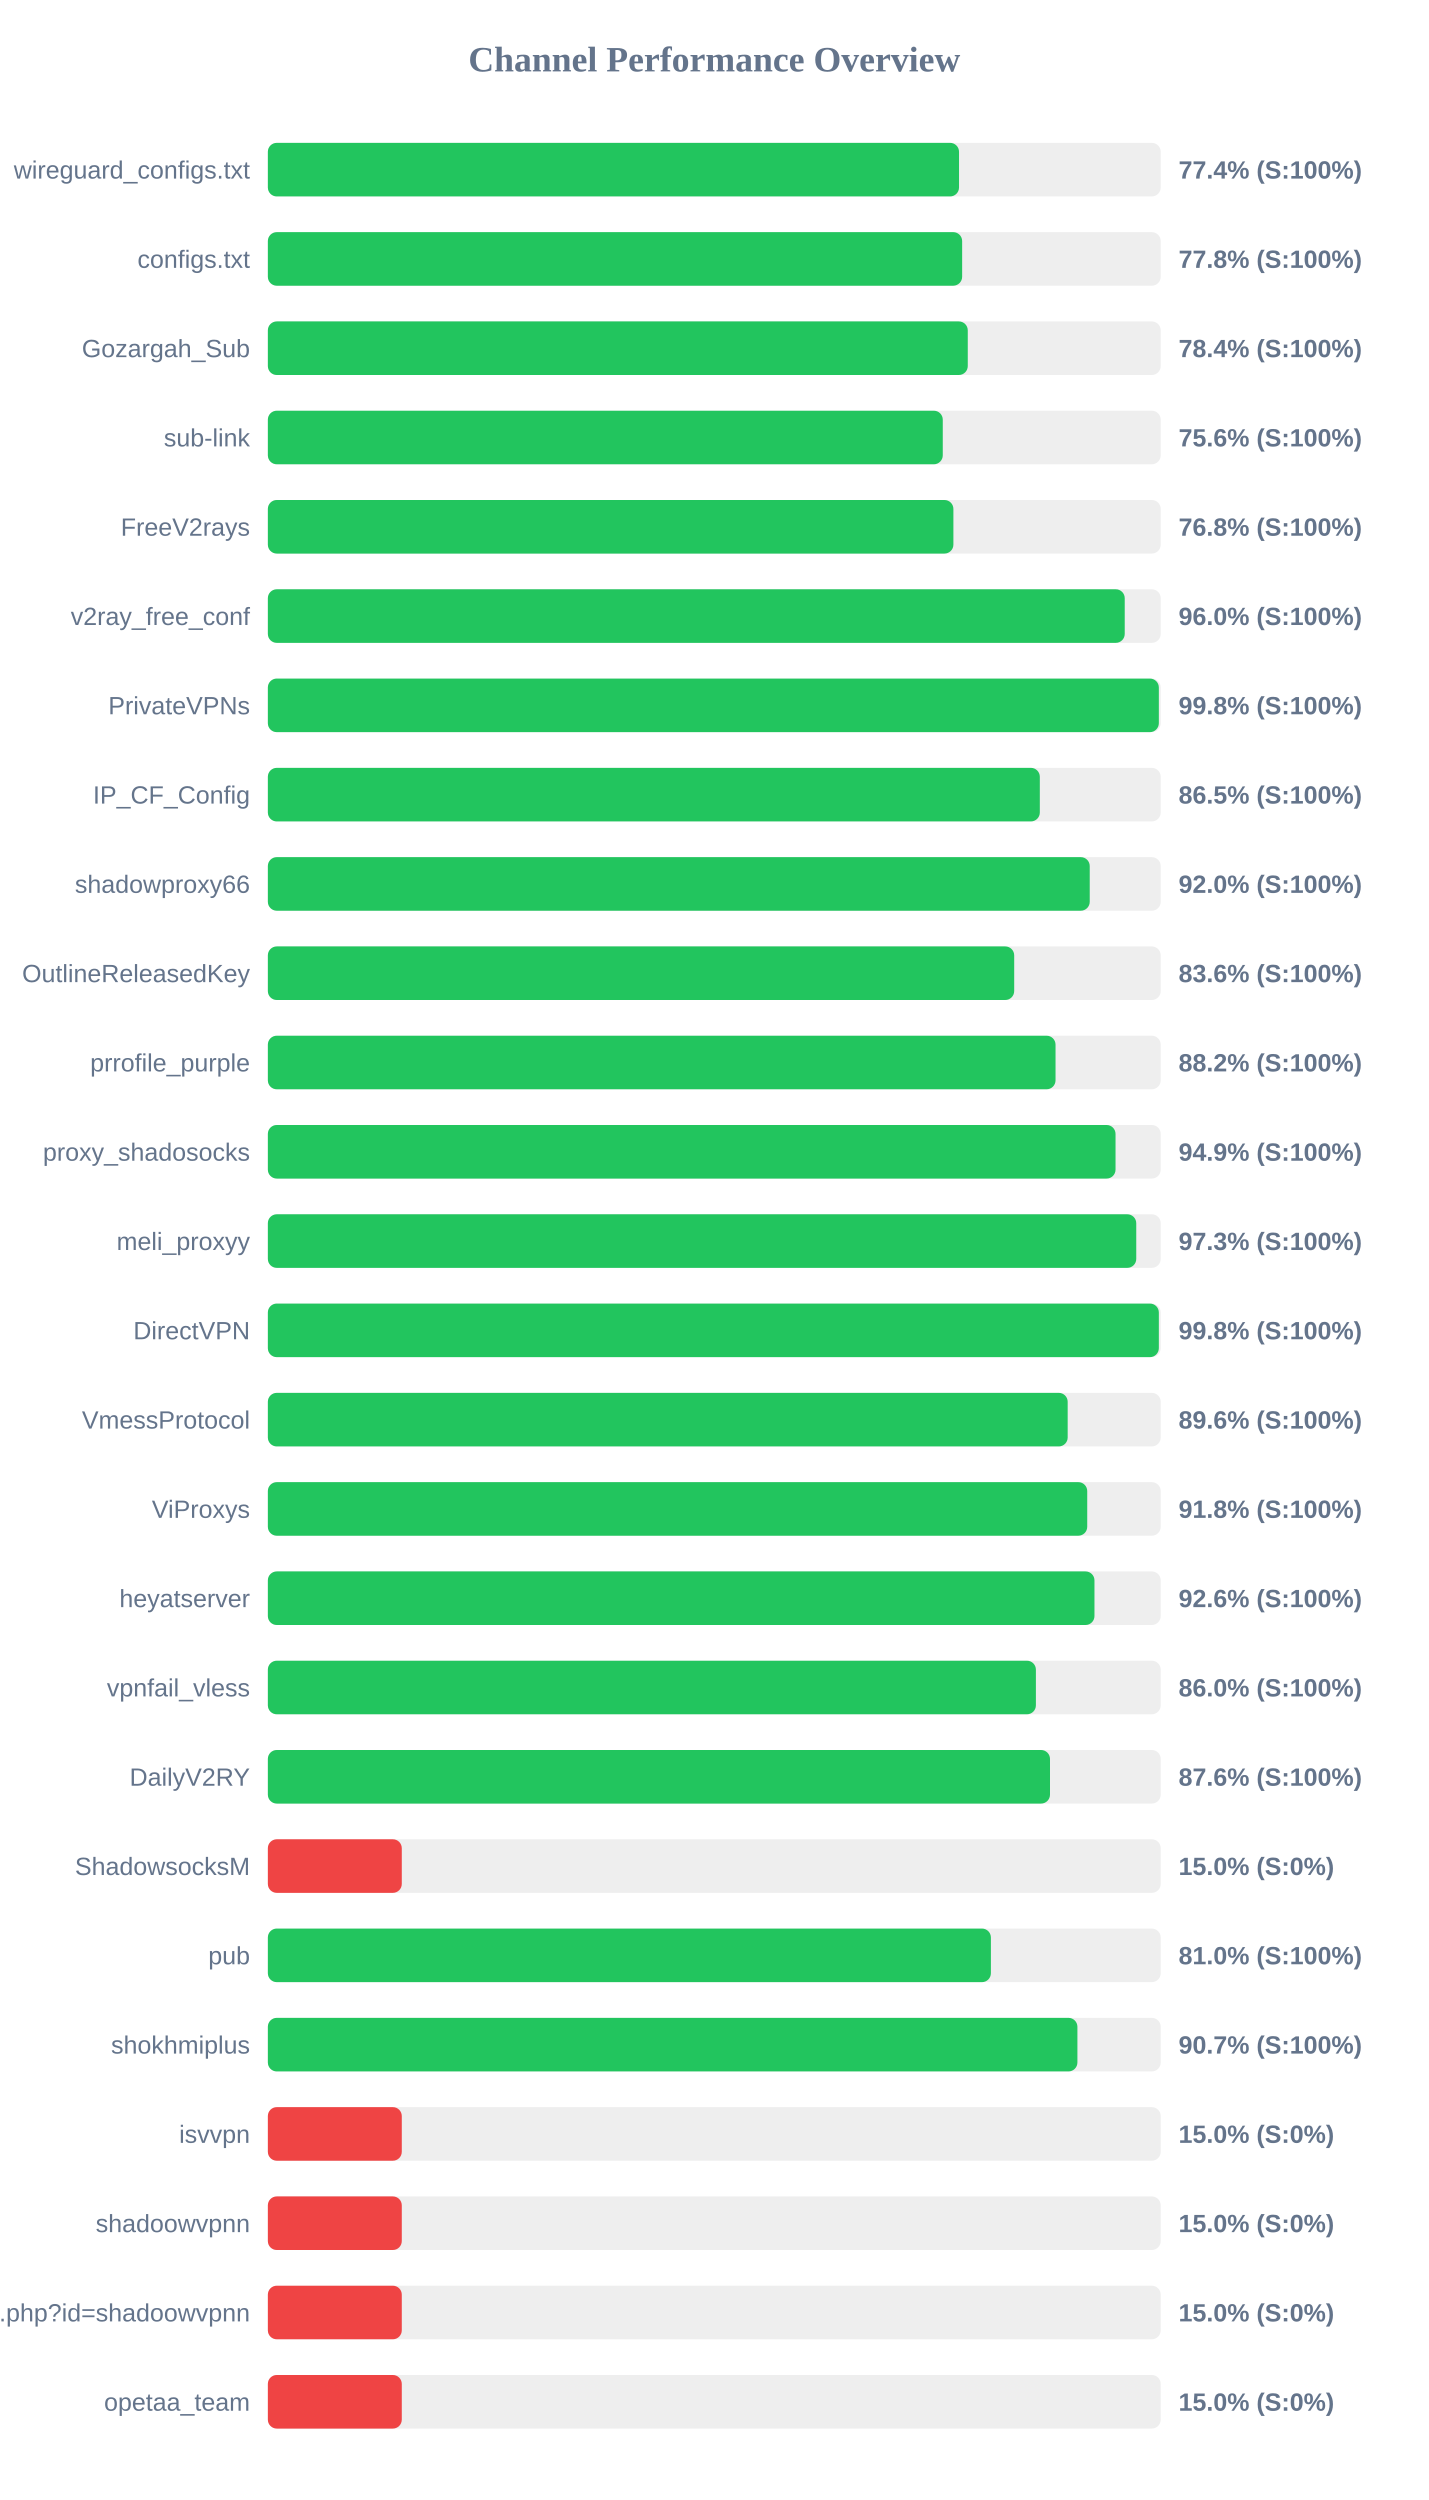
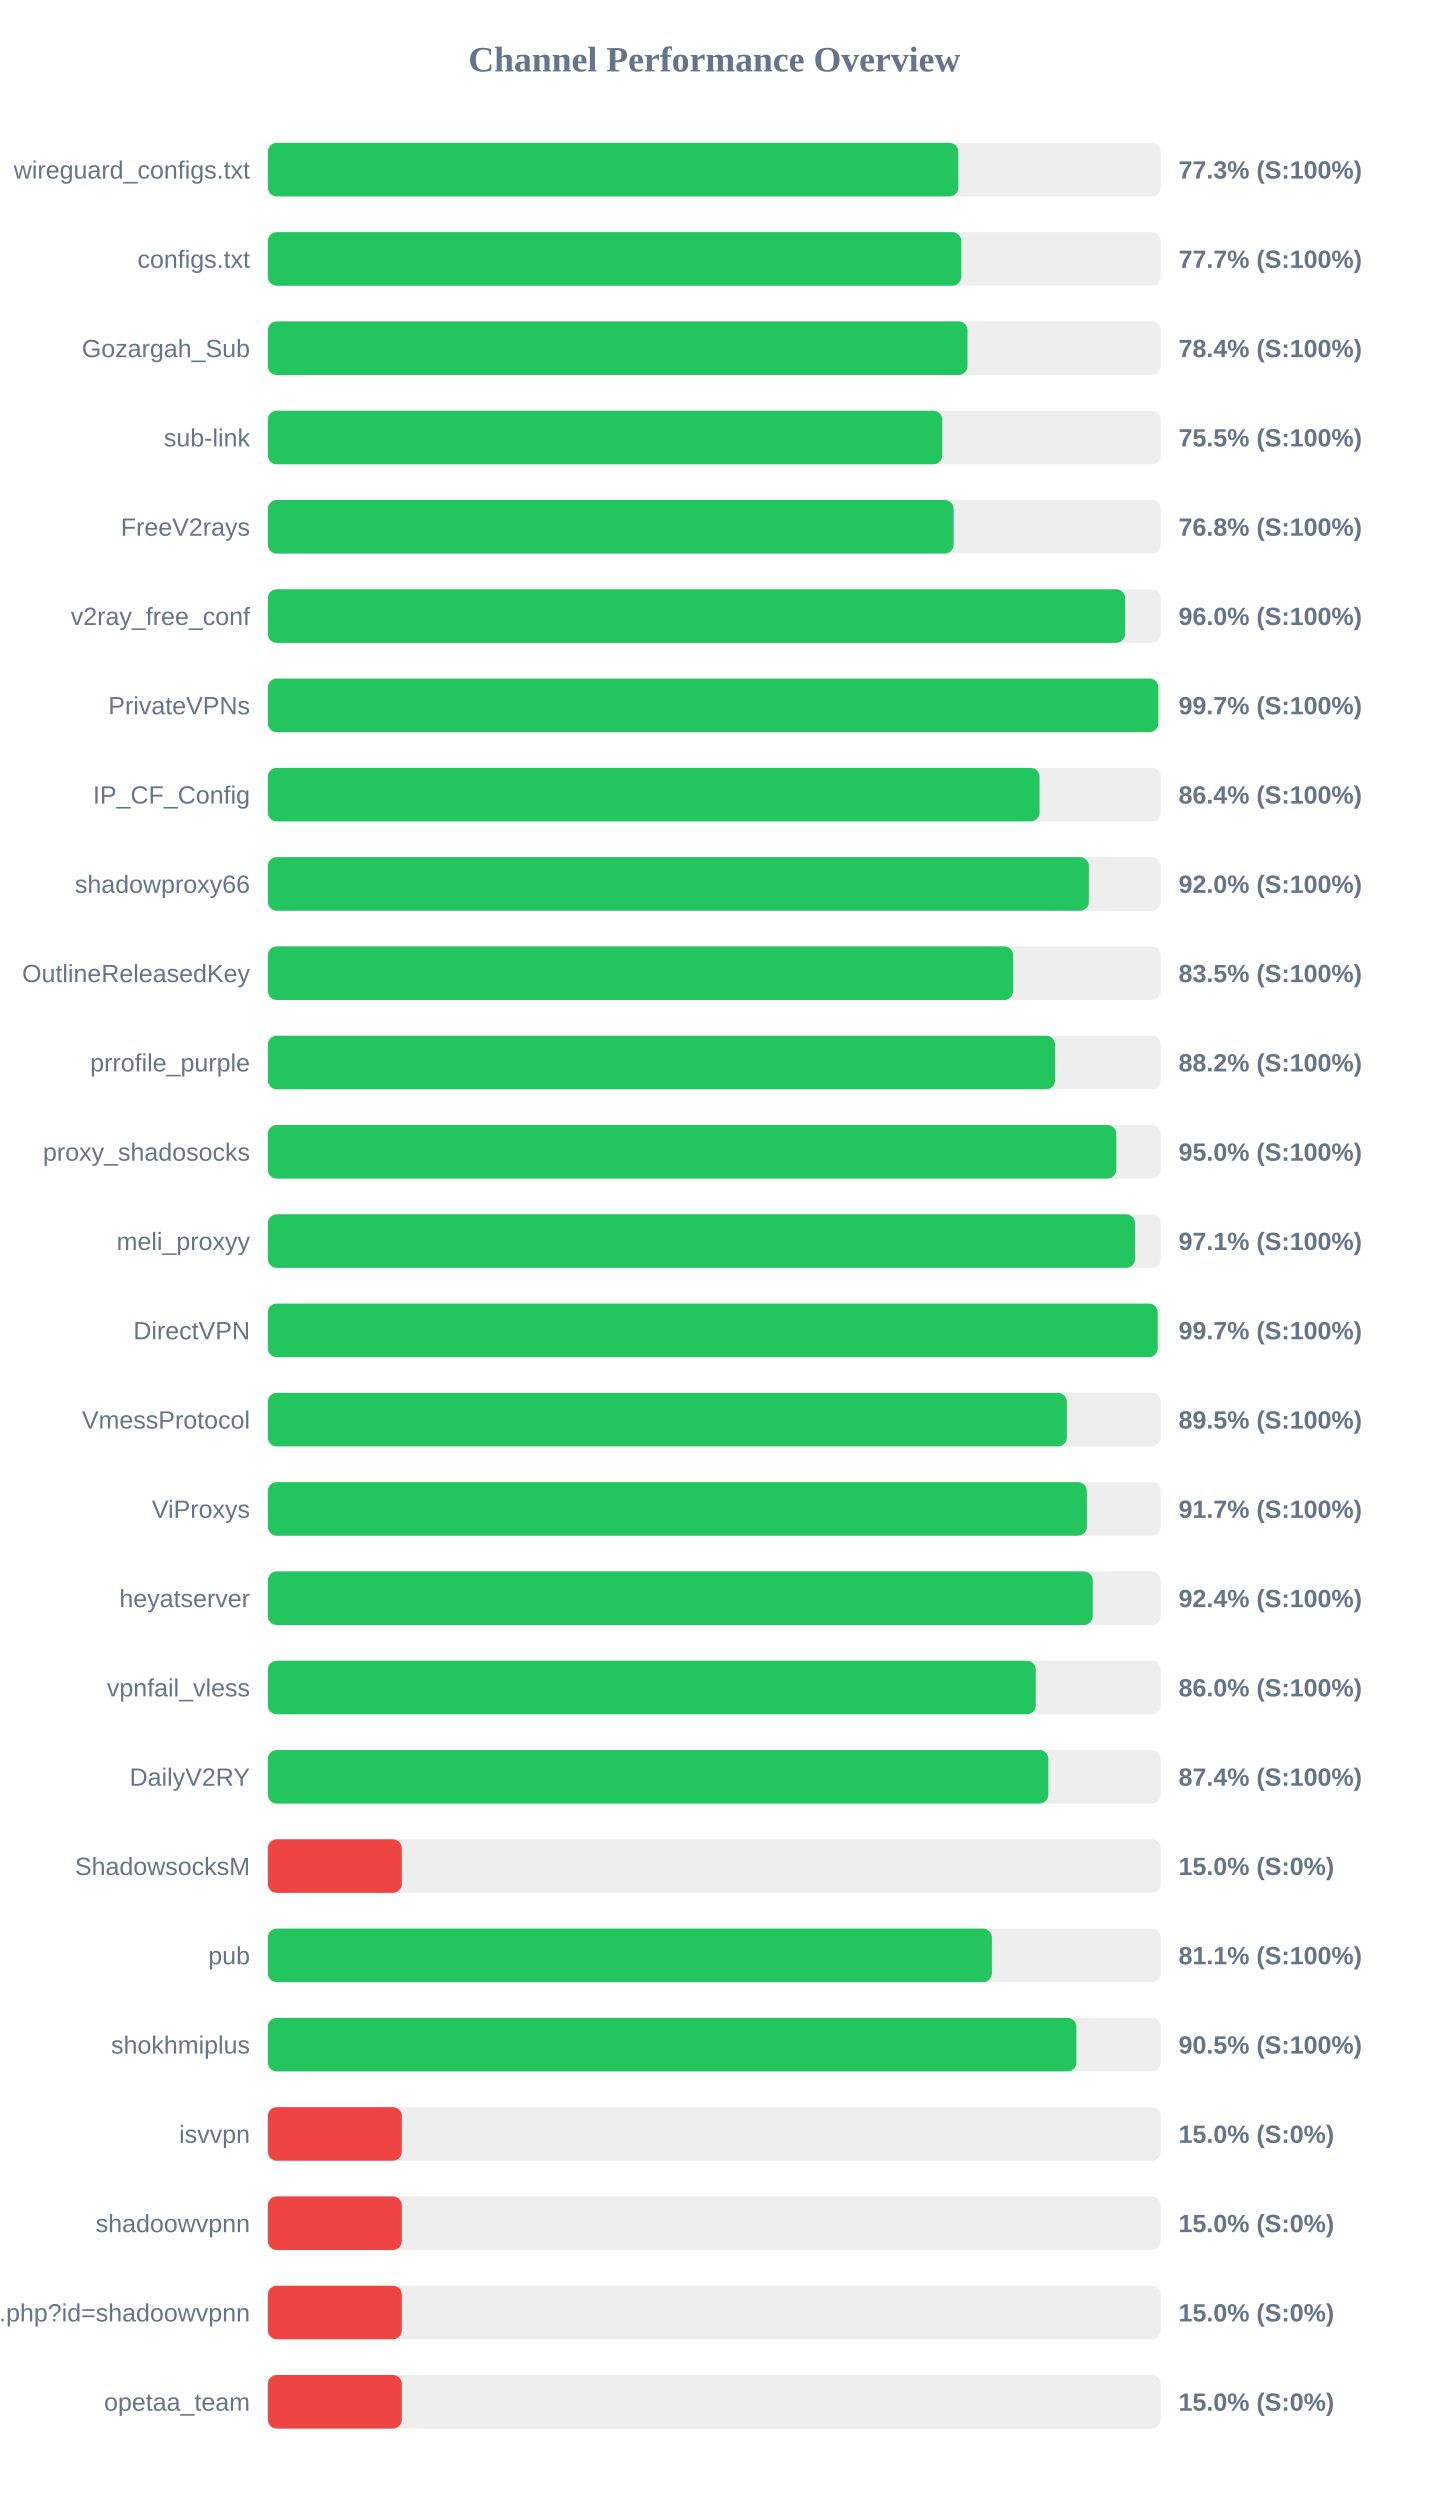
<svg xmlns="http://www.w3.org/2000/svg" width="800" height="1400" version="1.1">
  <style>
        .row { font: 14px Arial; fill: #64748b; }
        .score { font: bold 14px Arial; fill: #64748b; }
    </style>
  <text x="400" y="40" text-anchor="middle" font-size="20px" font-weight="bold" fill="#64748b">Channel Performance Overview</text>
  <rect x="150" y="80" width="500" height="30" fill="#eee" rx="5" />
-   <rect x="150" y="80" width="387.05" height="30" fill="#22c55e" rx="5" />
+   <rect x="150" y="80" width="386.65" height="30" fill="#22c55e" rx="5" />
  <text x="140" y="100" text-anchor="end" class="row">wireguard_configs.txt</text>
-   <text x="660" y="100" text-anchor="start" class="score">77.4% (S:100%)</text>
+   <text x="660" y="100" text-anchor="start" class="score">77.3% (S:100%)</text>
  <rect x="150" y="130" width="500" height="30" fill="#eee" rx="5" />
-   <rect x="150" y="130" width="388.8" height="30" fill="#22c55e" rx="5" />
+   <rect x="150" y="130" width="388.3" height="30" fill="#22c55e" rx="5" />
  <text x="140" y="150" text-anchor="end" class="row">configs.txt</text>
-   <text x="660" y="150" text-anchor="start" class="score">77.8% (S:100%)</text>
+   <text x="660" y="150" text-anchor="start" class="score">77.7% (S:100%)</text>
  <rect x="150" y="180" width="500" height="30" fill="#eee" rx="5" />
-   <rect x="150" y="180" width="391.95" height="30" fill="#22c55e" rx="5" />
+   <rect x="150" y="180" width="391.8" height="30" fill="#22c55e" rx="5" />
  <text x="140" y="200" text-anchor="end" class="row">Gozargah_Sub</text>
  <text x="660" y="200" text-anchor="start" class="score">78.4% (S:100%)</text>
  <rect x="150" y="230" width="500" height="30" fill="#eee" rx="5" />
-   <rect x="150" y="230" width="377.95" height="30" fill="#22c55e" rx="5" />
+   <rect x="150" y="230" width="377.65" height="30" fill="#22c55e" rx="5" />
  <text x="140" y="250" text-anchor="end" class="row">sub-link</text>
-   <text x="660" y="250" text-anchor="start" class="score">75.6% (S:100%)</text>
+   <text x="660" y="250" text-anchor="start" class="score">75.5% (S:100%)</text>
  <rect x="150" y="280" width="500" height="30" fill="#eee" rx="5" />
-   <rect x="150" y="280" width="383.9" height="30" fill="#22c55e" rx="5" />
+   <rect x="150" y="280" width="384.0" height="30" fill="#22c55e" rx="5" />
  <text x="140" y="300" text-anchor="end" class="row">FreeV2rays</text>
  <text x="660" y="300" text-anchor="start" class="score">76.8% (S:100%)</text>
  <rect x="150" y="330" width="500" height="30" fill="#eee" rx="5" />
-   <rect x="150" y="330" width="479.85" height="30" fill="#22c55e" rx="5" />
+   <rect x="150" y="330" width="480.05" height="30" fill="#22c55e" rx="5" />
  <text x="140" y="350" text-anchor="end" class="row">v2ray_free_conf</text>
  <text x="660" y="350" text-anchor="start" class="score">96.0% (S:100%)</text>
  <rect x="150" y="380" width="500" height="30" fill="#eee" rx="5" />
-   <rect x="150" y="380" width="498.95" height="30" fill="#22c55e" rx="5" />
+   <rect x="150" y="380" width="498.65" height="30" fill="#22c55e" rx="5" />
  <text x="140" y="400" text-anchor="end" class="row">PrivateVPNs</text>
-   <text x="660" y="400" text-anchor="start" class="score">99.8% (S:100%)</text>
+   <text x="660" y="400" text-anchor="start" class="score">99.7% (S:100%)</text>
  <rect x="150" y="430" width="500" height="30" fill="#eee" rx="5" />
-   <rect x="150" y="430" width="432.3" height="30" fill="#22c55e" rx="5" />
+   <rect x="150" y="430" width="432.15" height="30" fill="#22c55e" rx="5" />
  <text x="140" y="450" text-anchor="end" class="row">IP_CF_Config</text>
-   <text x="660" y="450" text-anchor="start" class="score">86.5% (S:100%)</text>
+   <text x="660" y="450" text-anchor="start" class="score">86.4% (S:100%)</text>
  <rect x="150" y="480" width="500" height="30" fill="#eee" rx="5" />
-   <rect x="150" y="480" width="460.25" height="30" fill="#22c55e" rx="5" />
+   <rect x="150" y="480" width="459.75" height="30" fill="#22c55e" rx="5" />
  <text x="140" y="500" text-anchor="end" class="row">shadowproxy66</text>
  <text x="660" y="500" text-anchor="start" class="score">92.0% (S:100%)</text>
  <rect x="150" y="530" width="500" height="30" fill="#eee" rx="5" />
-   <rect x="150" y="530" width="417.95" height="30" fill="#22c55e" rx="5" />
+   <rect x="150" y="530" width="417.35" height="30" fill="#22c55e" rx="5" />
  <text x="140" y="550" text-anchor="end" class="row">OutlineReleasedKey</text>
-   <text x="660" y="550" text-anchor="start" class="score">83.6% (S:100%)</text>
+   <text x="660" y="550" text-anchor="start" class="score">83.5% (S:100%)</text>
  <rect x="150" y="580" width="500" height="30" fill="#eee" rx="5" />
-   <rect x="150" y="580" width="441.1" height="30" fill="#22c55e" rx="5" />
+   <rect x="150" y="580" width="440.85" height="30" fill="#22c55e" rx="5" />
  <text x="140" y="600" text-anchor="end" class="row">prrofile_purple</text>
  <text x="660" y="600" text-anchor="start" class="score">88.2% (S:100%)</text>
  <rect x="150" y="630" width="500" height="30" fill="#eee" rx="5" />
-   <rect x="150" y="630" width="474.7" height="30" fill="#22c55e" rx="5" />
+   <rect x="150" y="630" width="475.1" height="30" fill="#22c55e" rx="5" />
  <text x="140" y="650" text-anchor="end" class="row">proxy_shadosocks</text>
-   <text x="660" y="650" text-anchor="start" class="score">94.9% (S:100%)</text>
+   <text x="660" y="650" text-anchor="start" class="score">95.0% (S:100%)</text>
  <rect x="150" y="680" width="500" height="30" fill="#eee" rx="5" />
-   <rect x="150" y="680" width="486.3" height="30" fill="#22c55e" rx="5" />
+   <rect x="150" y="680" width="485.6" height="30" fill="#22c55e" rx="5" />
  <text x="140" y="700" text-anchor="end" class="row">meli_proxyy</text>
-   <text x="660" y="700" text-anchor="start" class="score">97.3% (S:100%)</text>
+   <text x="660" y="700" text-anchor="start" class="score">97.1% (S:100%)</text>
  <rect x="150" y="730" width="500" height="30" fill="#eee" rx="5" />
-   <rect x="150" y="730" width="498.95" height="30" fill="#22c55e" rx="5" />
+   <rect x="150" y="730" width="498.3" height="30" fill="#22c55e" rx="5" />
  <text x="140" y="750" text-anchor="end" class="row">DirectVPN</text>
-   <text x="660" y="750" text-anchor="start" class="score">99.8% (S:100%)</text>
+   <text x="660" y="750" text-anchor="start" class="score">99.7% (S:100%)</text>
  <rect x="150" y="780" width="500" height="30" fill="#eee" rx="5" />
-   <rect x="150" y="780" width="447.9" height="30" fill="#22c55e" rx="5" />
+   <rect x="150" y="780" width="447.4" height="30" fill="#22c55e" rx="5" />
  <text x="140" y="800" text-anchor="end" class="row">VmessProtocol</text>
-   <text x="660" y="800" text-anchor="start" class="score">89.6% (S:100%)</text>
+   <text x="660" y="800" text-anchor="start" class="score">89.5% (S:100%)</text>
  <rect x="150" y="830" width="500" height="30" fill="#eee" rx="5" />
-   <rect x="150" y="830" width="458.85" height="30" fill="#22c55e" rx="5" />
+   <rect x="150" y="830" width="458.65" height="30" fill="#22c55e" rx="5" />
  <text x="140" y="850" text-anchor="end" class="row">ViProxys</text>
-   <text x="660" y="850" text-anchor="start" class="score">91.8% (S:100%)</text>
+   <text x="660" y="850" text-anchor="start" class="score">91.7% (S:100%)</text>
  <rect x="150" y="880" width="500" height="30" fill="#eee" rx="5" />
-   <rect x="150" y="880" width="462.9" height="30" fill="#22c55e" rx="5" />
+   <rect x="150" y="880" width="461.9" height="30" fill="#22c55e" rx="5" />
  <text x="140" y="900" text-anchor="end" class="row">heyatserver</text>
-   <text x="660" y="900" text-anchor="start" class="score">92.6% (S:100%)</text>
+   <text x="660" y="900" text-anchor="start" class="score">92.4% (S:100%)</text>
  <rect x="150" y="930" width="500" height="30" fill="#eee" rx="5" />
-   <rect x="150" y="930" width="430.1" height="30" fill="#22c55e" rx="5" />
+   <rect x="150" y="930" width="430.0" height="30" fill="#22c55e" rx="5" />
  <text x="140" y="950" text-anchor="end" class="row">vpnfail_vless</text>
  <text x="660" y="950" text-anchor="start" class="score">86.0% (S:100%)</text>
  <rect x="150" y="980" width="500" height="30" fill="#eee" rx="5" />
-   <rect x="150" y="980" width="438.0" height="30" fill="#22c55e" rx="5" />
+   <rect x="150" y="980" width="437.05" height="30" fill="#22c55e" rx="5" />
  <text x="140" y="1000" text-anchor="end" class="row">DailyV2RY</text>
-   <text x="660" y="1000" text-anchor="start" class="score">87.6% (S:100%)</text>
+   <text x="660" y="1000" text-anchor="start" class="score">87.4% (S:100%)</text>
  <rect x="150" y="1030" width="500" height="30" fill="#eee" rx="5" />
  <rect x="150" y="1030" width="75.0" height="30" fill="#ef4444" rx="5" />
  <text x="140" y="1050" text-anchor="end" class="row">ShadowsocksM</text>
  <text x="660" y="1050" text-anchor="start" class="score">15.0% (S:0%)</text>
  <rect x="150" y="1080" width="500" height="30" fill="#eee" rx="5" />
-   <rect x="150" y="1080" width="404.9" height="30" fill="#22c55e" rx="5" />
+   <rect x="150" y="1080" width="405.45" height="30" fill="#22c55e" rx="5" />
  <text x="140" y="1100" text-anchor="end" class="row">pub</text>
-   <text x="660" y="1100" text-anchor="start" class="score">81.0% (S:100%)</text>
+   <text x="660" y="1100" text-anchor="start" class="score">81.1% (S:100%)</text>
  <rect x="150" y="1130" width="500" height="30" fill="#eee" rx="5" />
-   <rect x="150" y="1130" width="453.35" height="30" fill="#22c55e" rx="5" />
+   <rect x="150" y="1130" width="452.75" height="30" fill="#22c55e" rx="5" />
  <text x="140" y="1150" text-anchor="end" class="row">shokhmiplus</text>
-   <text x="660" y="1150" text-anchor="start" class="score">90.7% (S:100%)</text>
+   <text x="660" y="1150" text-anchor="start" class="score">90.5% (S:100%)</text>
  <rect x="150" y="1180" width="500" height="30" fill="#eee" rx="5" />
  <rect x="150" y="1180" width="75.0" height="30" fill="#ef4444" rx="5" />
  <text x="140" y="1200" text-anchor="end" class="row">isvvpn</text>
  <text x="660" y="1200" text-anchor="start" class="score">15.0% (S:0%)</text>
  <rect x="150" y="1230" width="500" height="30" fill="#eee" rx="5" />
  <rect x="150" y="1230" width="75.0" height="30" fill="#ef4444" rx="5" />
  <text x="140" y="1250" text-anchor="end" class="row">shadoowvpnn</text>
  <text x="660" y="1250" text-anchor="start" class="score">15.0% (S:0%)</text>
  <rect x="150" y="1280" width="500" height="30" fill="#eee" rx="5" />
  <rect x="150" y="1280" width="75.0" height="30" fill="#ef4444" rx="5" />
  <text x="140" y="1300" text-anchor="end" class="row">api.php?id=shadoowvpnn</text>
  <text x="660" y="1300" text-anchor="start" class="score">15.0% (S:0%)</text>
  <rect x="150" y="1330" width="500" height="30" fill="#eee" rx="5" />
  <rect x="150" y="1330" width="75.0" height="30" fill="#ef4444" rx="5" />
  <text x="140" y="1350" text-anchor="end" class="row">opetaa_team</text>
  <text x="660" y="1350" text-anchor="start" class="score">15.0% (S:0%)</text>
</svg>
